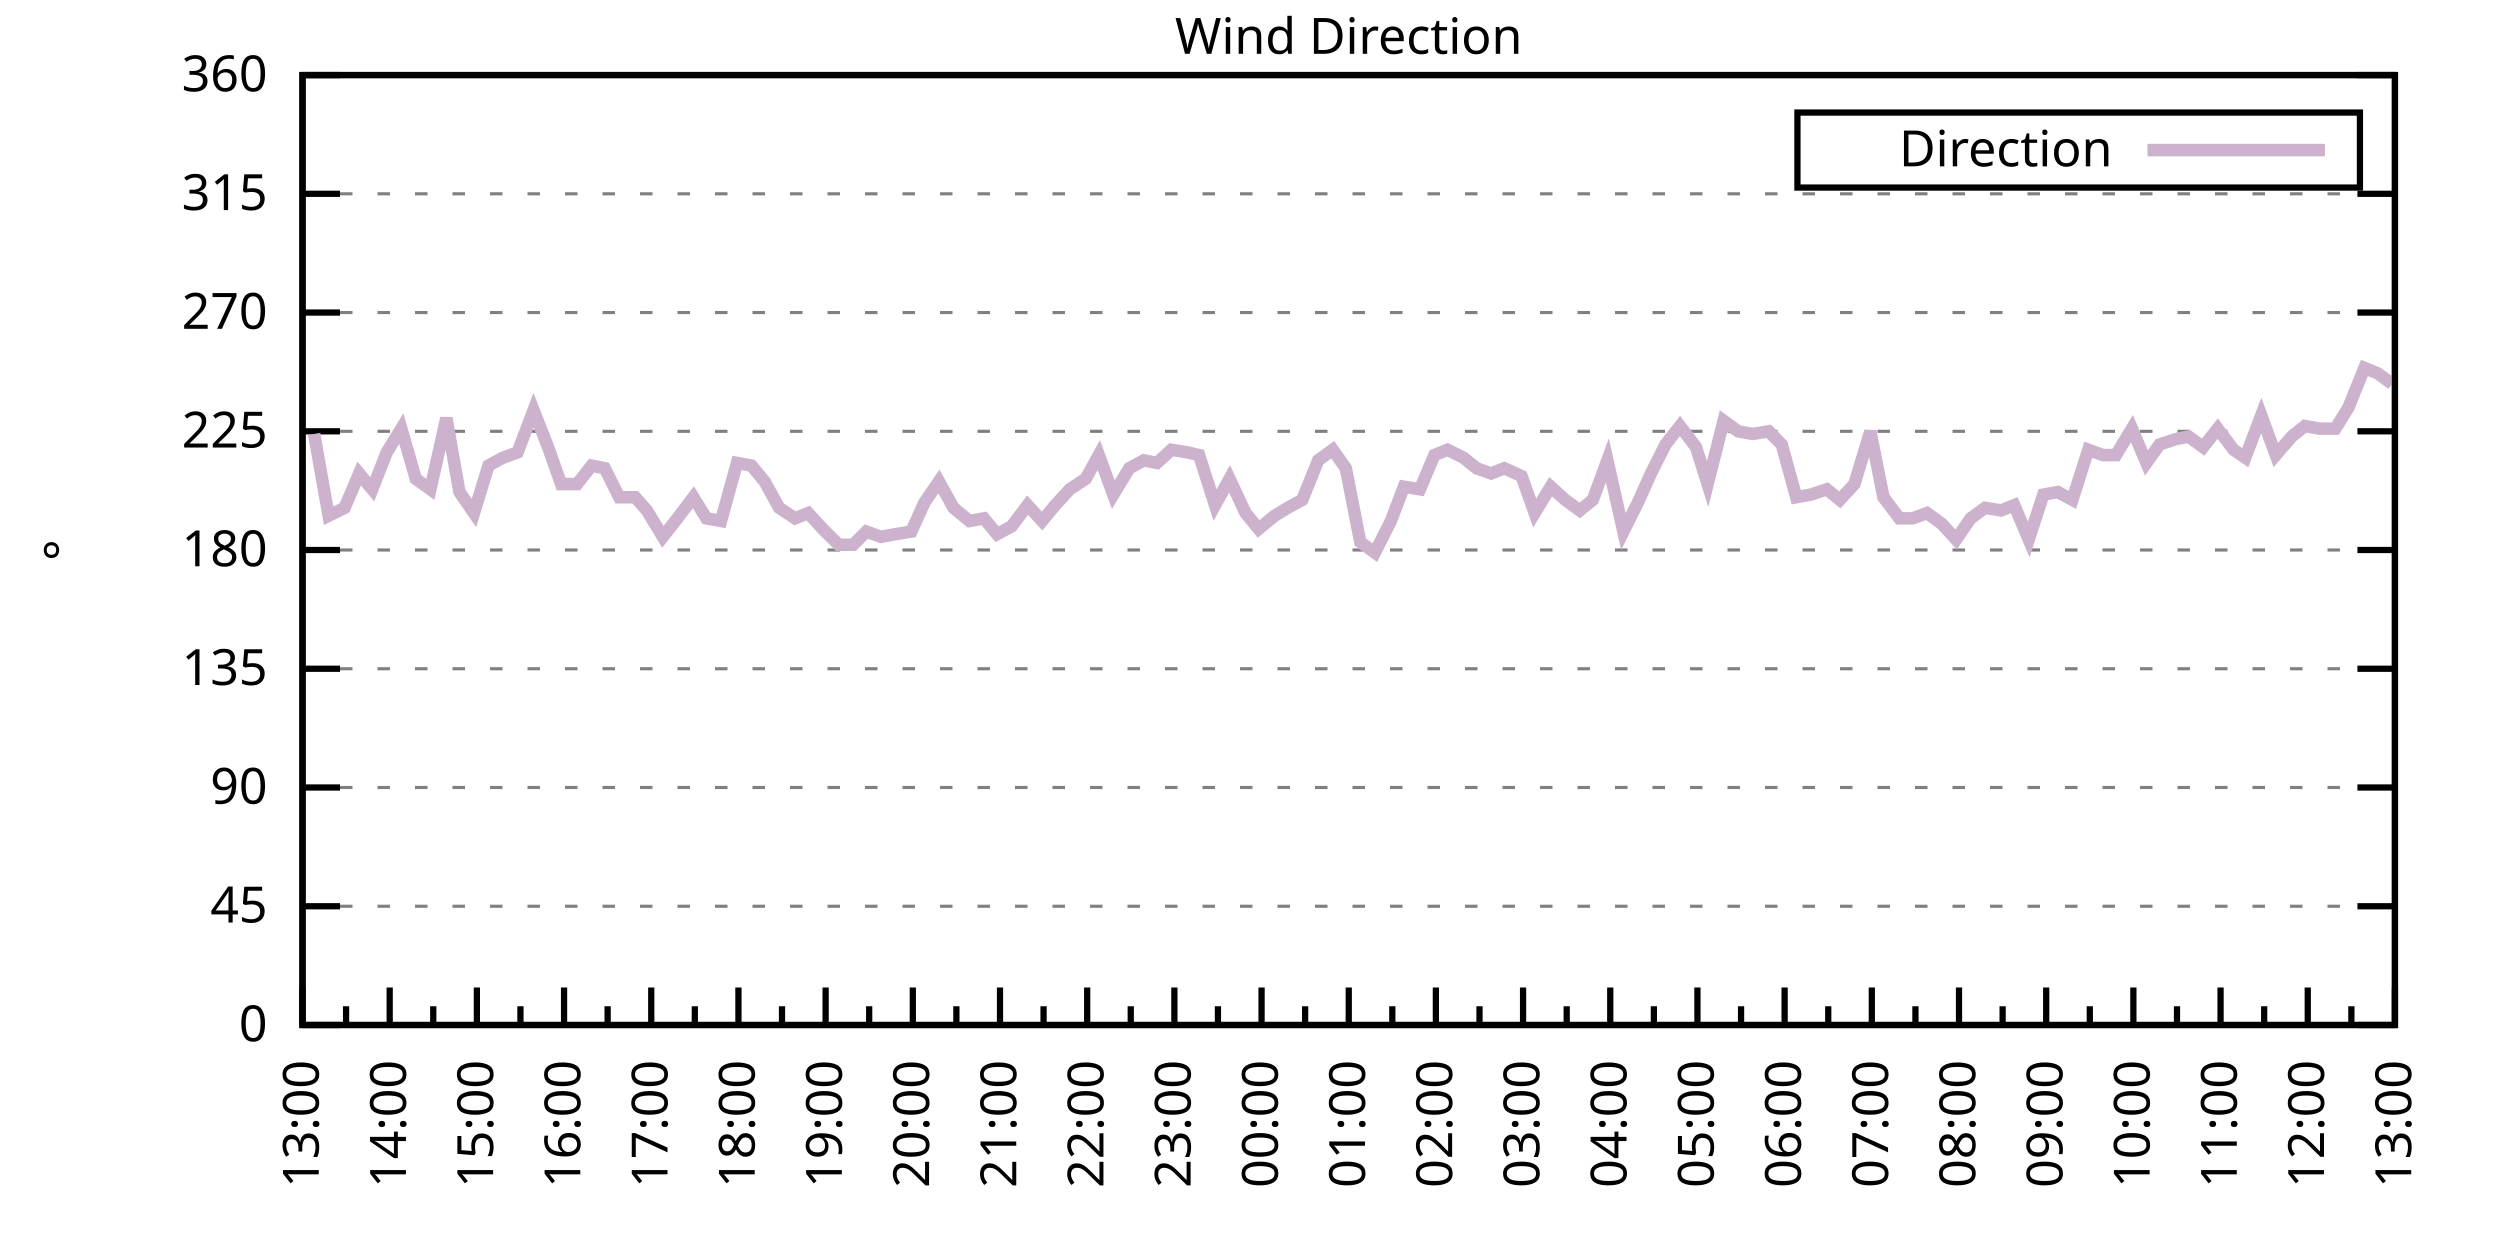
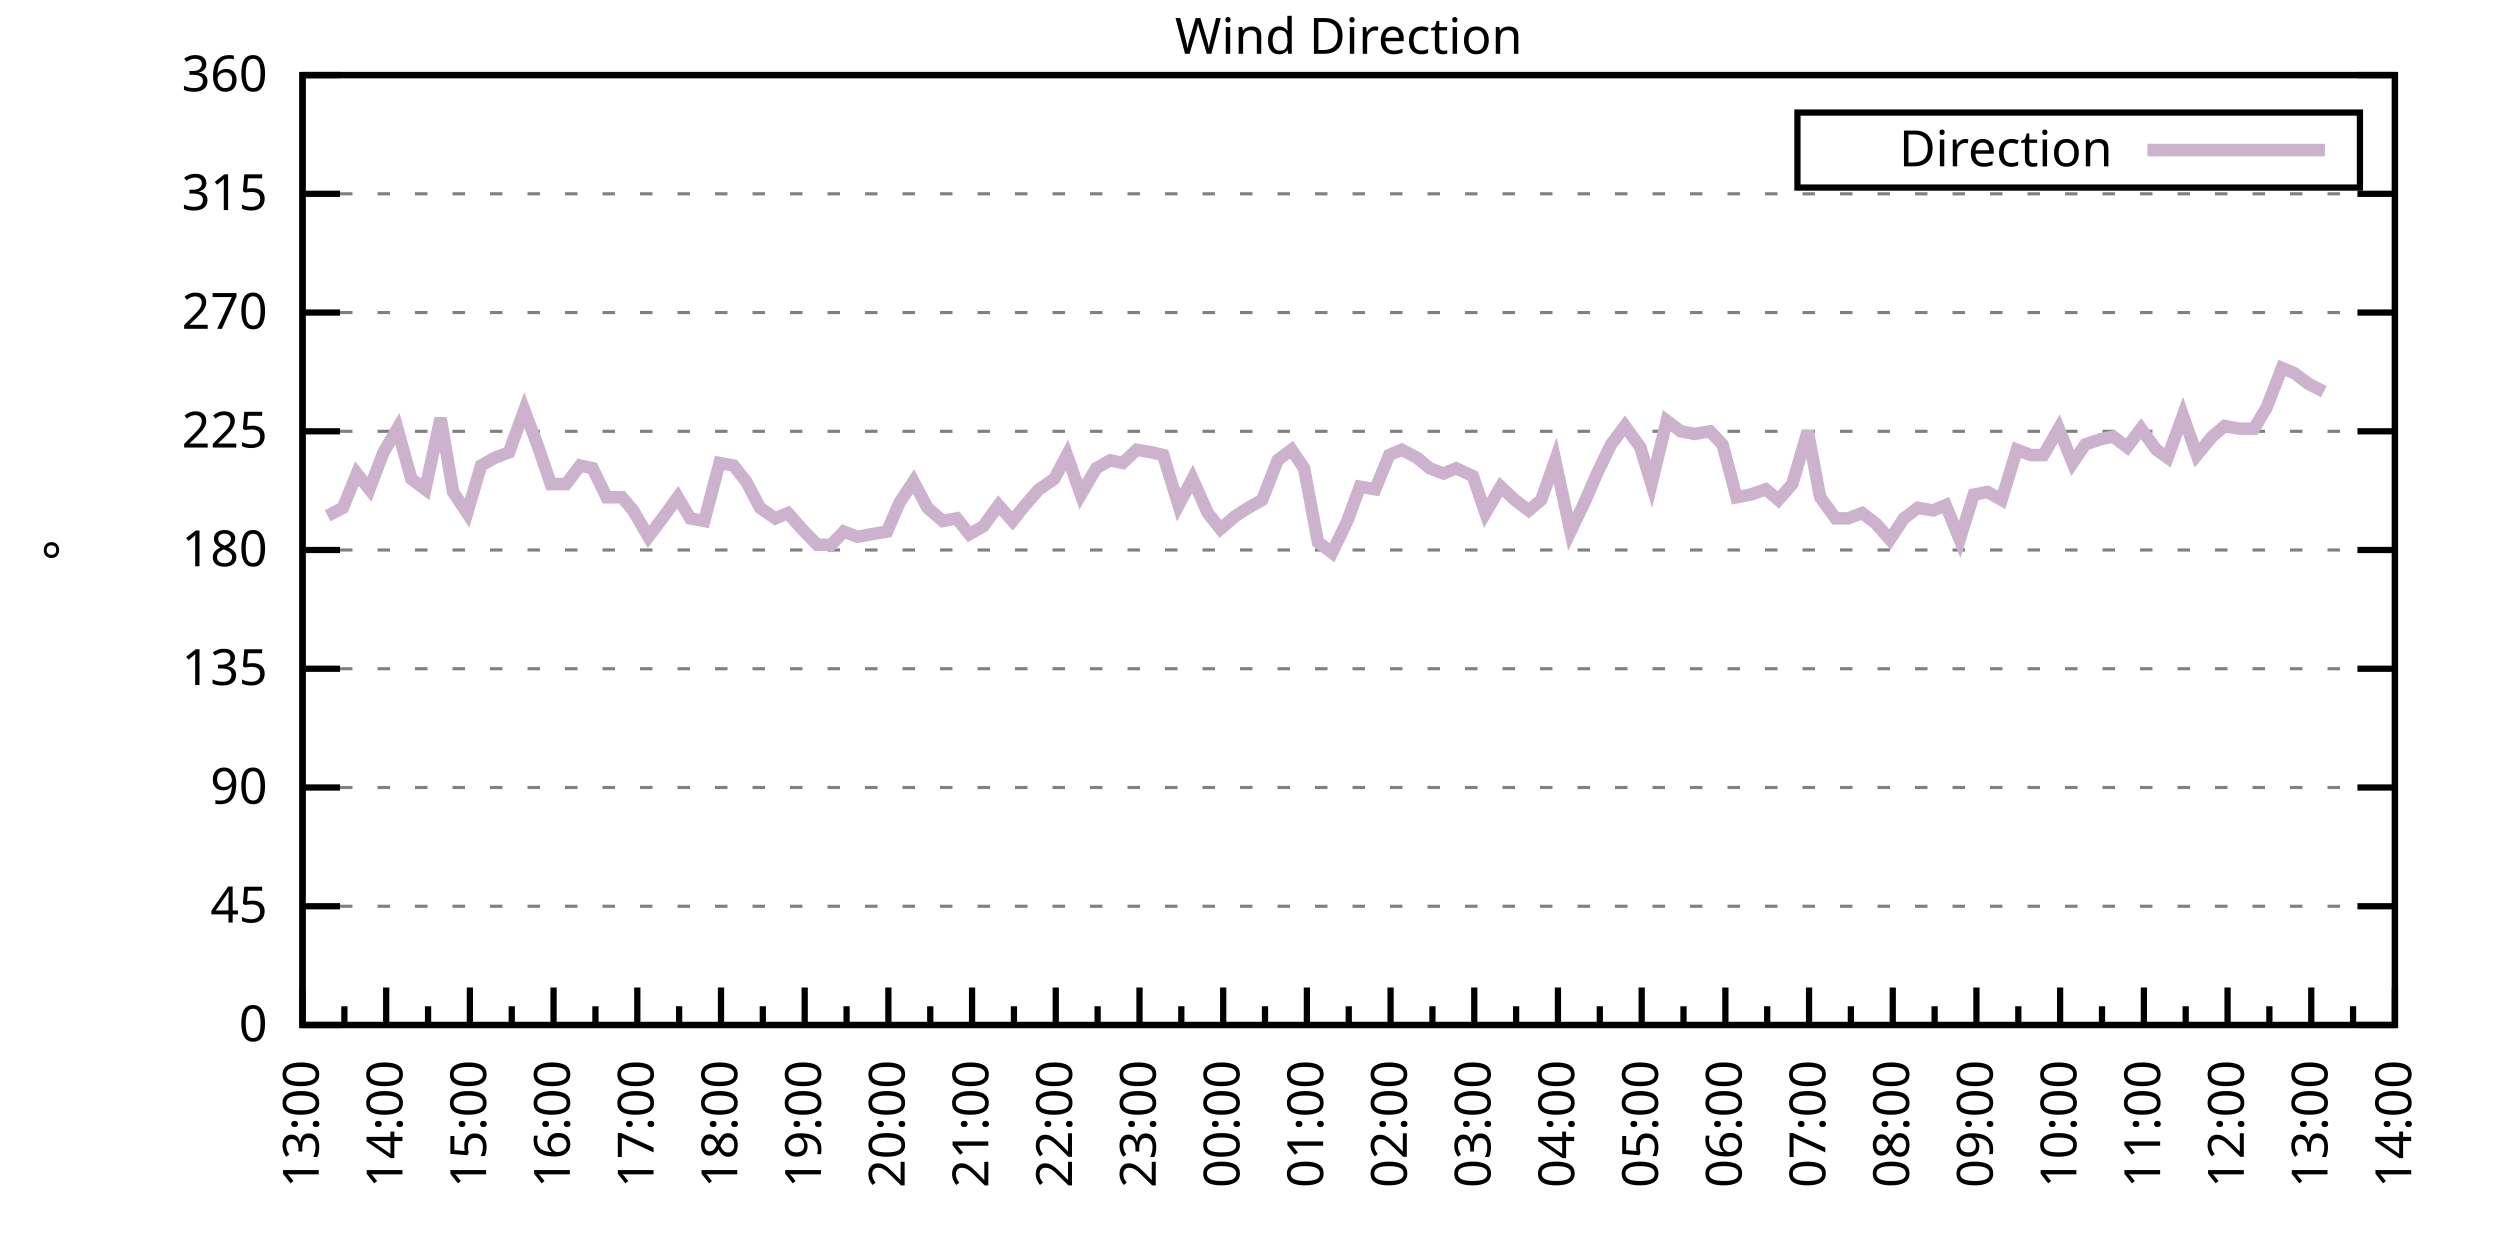
<svg xmlns="http://www.w3.org/2000/svg" xmlns:xlink="http://www.w3.org/1999/xlink" width="400" height="200" viewBox="0 0 400 200">
  <g id="gnuplot_canvas">
    <rect x="0" y="0" width="400" height="200" fill="none" />
    <defs>
      <circle id="gpDot" r="0.5" stroke-width="0.5" stroke="currentColor" />
      <path id="gpPt0" stroke-width="0.333" stroke="currentColor" d="M-1,0 h2 M0,-1 v2" />
      <path id="gpPt1" stroke-width="0.333" stroke="currentColor" d="M-1,-1 L1,1 M1,-1 L-1,1" />
      <path id="gpPt2" stroke-width="0.333" stroke="currentColor" d="M-1,0 L1,0 M0,-1 L0,1 M-1,-1 L1,1 M-1,1 L1,-1" />
      <rect id="gpPt3" stroke-width="0.333" stroke="currentColor" x="-1" y="-1" width="2" height="2" />
      <rect id="gpPt4" stroke-width="0.333" stroke="currentColor" fill="currentColor" x="-1" y="-1" width="2" height="2" />
      <circle id="gpPt5" stroke-width="0.333" stroke="currentColor" cx="0" cy="0" r="1" />
      <use xlink:href="#gpPt5" id="gpPt6" fill="currentColor" stroke="none" />
      <path id="gpPt7" stroke-width="0.333" stroke="currentColor" d="M0,-1.33 L-1.33,0.67 L1.33,0.67 z" />
      <use xlink:href="#gpPt7" id="gpPt8" fill="currentColor" stroke="none" />
      <use xlink:href="#gpPt7" id="gpPt9" stroke="currentColor" transform="rotate(180)" />
      <use xlink:href="#gpPt9" id="gpPt10" fill="currentColor" stroke="none" />
      <use xlink:href="#gpPt3" id="gpPt11" stroke="currentColor" transform="rotate(45)" />
      <use xlink:href="#gpPt11" id="gpPt12" fill="currentColor" stroke="none" />
      <path id="gpPt13" stroke-width="0.333" stroke="currentColor" d="M0,1.330 L1.265,0.411 L0.782,-1.067 L-0.782,-1.076 L-1.265,0.411 z" />
      <use xlink:href="#gpPt13" id="gpPt14" fill="currentColor" stroke="none" />
      <filter id="textbox" filterUnits="objectBoundingBox" x="0" y="0" height="1" width="1">
        <feFlood flood-color="white" flood-opacity="1" result="bgnd" />
        <feComposite in="SourceGraphic" in2="bgnd" operator="atop" />
      </filter>
      <filter id="greybox" filterUnits="objectBoundingBox" x="0" y="0" height="1" width="1">
        <feFlood flood-color="lightgrey" flood-opacity="1" result="grey" />
        <feComposite in="SourceGraphic" in2="grey" operator="atop" />
      </filter>
    </defs>
    <g fill="none" color="white" stroke="currentColor" stroke-width="1.00" stroke-linecap="butt" stroke-linejoin="miter">
</g>
    <g fill="none" color="black" stroke="currentColor" stroke-width="1.00" stroke-linecap="butt" stroke-linejoin="miter">
      <g stroke="none" shape-rendering="crispEdges">
        <polygon fill="rgb(255, 255, 255)" points="48.40,164.00 383.18,164.00 383.18,12.02 48.40,12.02 " />
      </g>
    </g>
    <g fill="none" color="black" stroke="currentColor" stroke-width="1.00" stroke-linecap="butt" stroke-linejoin="miter">
</g>
    <g fill="none" color="black" stroke="black" stroke-width="0.50" stroke-linecap="butt" stroke-linejoin="miter">
</g>
    <g fill="none" color="gray" stroke="currentColor" stroke-width="0.50" stroke-linecap="butt" stroke-linejoin="miter">
      <path stroke="gray" stroke-dasharray="2,4" class="gridline" d="M48.40,164.00 L383.19,164.00  " />
    </g>
    <g fill="none" color="gray" stroke="gray" stroke-width="1.00" stroke-linecap="butt" stroke-linejoin="miter">
</g>
    <g fill="none" color="black" stroke="currentColor" stroke-width="1.00" stroke-linecap="butt" stroke-linejoin="miter">
      <path stroke="black" d="M48.40,164.00 L54.40,164.00 M383.19,164.00 L377.19,164.00  " />
      <g transform="translate(42.80,166.60)" stroke="none" fill="black" font-family="Sans" font-size="8.00" text-anchor="end">
        <text>
          <tspan font-family="Sans"> 0</tspan>
        </text>
      </g>
    </g>
    <g fill="none" color="black" stroke="currentColor" stroke-width="1.00" stroke-linecap="butt" stroke-linejoin="miter">
</g>
    <g fill="none" color="black" stroke="black" stroke-width="0.50" stroke-linecap="butt" stroke-linejoin="miter">
</g>
    <g fill="none" color="gray" stroke="currentColor" stroke-width="0.50" stroke-linecap="butt" stroke-linejoin="miter">
      <path stroke="gray" stroke-dasharray="2,4" class="gridline" d="M48.40,145.00 L383.19,145.00  " />
    </g>
    <g fill="none" color="gray" stroke="gray" stroke-width="1.00" stroke-linecap="butt" stroke-linejoin="miter">
</g>
    <g fill="none" color="black" stroke="currentColor" stroke-width="1.00" stroke-linecap="butt" stroke-linejoin="miter">
      <path stroke="black" d="M48.40,145.00 L54.40,145.00 M383.19,145.00 L377.19,145.00  " />
      <g transform="translate(42.80,147.60)" stroke="none" fill="black" font-family="Sans" font-size="8.00" text-anchor="end">
        <text>
          <tspan font-family="Sans"> 45</tspan>
        </text>
      </g>
    </g>
    <g fill="none" color="black" stroke="currentColor" stroke-width="1.00" stroke-linecap="butt" stroke-linejoin="miter">
</g>
    <g fill="none" color="black" stroke="black" stroke-width="0.50" stroke-linecap="butt" stroke-linejoin="miter">
</g>
    <g fill="none" color="gray" stroke="currentColor" stroke-width="0.50" stroke-linecap="butt" stroke-linejoin="miter">
      <path stroke="gray" stroke-dasharray="2,4" class="gridline" d="M48.40,126.00 L383.19,126.00  " />
    </g>
    <g fill="none" color="gray" stroke="gray" stroke-width="1.00" stroke-linecap="butt" stroke-linejoin="miter">
</g>
    <g fill="none" color="black" stroke="currentColor" stroke-width="1.00" stroke-linecap="butt" stroke-linejoin="miter">
      <path stroke="black" d="M48.40,126.00 L54.40,126.00 M383.19,126.00 L377.19,126.00  " />
      <g transform="translate(42.80,128.60)" stroke="none" fill="black" font-family="Sans" font-size="8.00" text-anchor="end">
        <text>
          <tspan font-family="Sans"> 90</tspan>
        </text>
      </g>
    </g>
    <g fill="none" color="black" stroke="currentColor" stroke-width="1.00" stroke-linecap="butt" stroke-linejoin="miter">
</g>
    <g fill="none" color="black" stroke="black" stroke-width="0.50" stroke-linecap="butt" stroke-linejoin="miter">
</g>
    <g fill="none" color="gray" stroke="currentColor" stroke-width="0.50" stroke-linecap="butt" stroke-linejoin="miter">
      <path stroke="gray" stroke-dasharray="2,4" class="gridline" d="M48.40,107.00 L383.19,107.00  " />
    </g>
    <g fill="none" color="gray" stroke="gray" stroke-width="1.00" stroke-linecap="butt" stroke-linejoin="miter">
</g>
    <g fill="none" color="black" stroke="currentColor" stroke-width="1.00" stroke-linecap="butt" stroke-linejoin="miter">
      <path stroke="black" d="M48.40,107.00 L54.40,107.00 M383.19,107.00 L377.19,107.00  " />
      <g transform="translate(42.80,109.60)" stroke="none" fill="black" font-family="Sans" font-size="8.00" text-anchor="end">
        <text>
          <tspan font-family="Sans"> 135</tspan>
        </text>
      </g>
    </g>
    <g fill="none" color="black" stroke="currentColor" stroke-width="1.00" stroke-linecap="butt" stroke-linejoin="miter">
</g>
    <g fill="none" color="black" stroke="black" stroke-width="0.50" stroke-linecap="butt" stroke-linejoin="miter">
</g>
    <g fill="none" color="gray" stroke="currentColor" stroke-width="0.50" stroke-linecap="butt" stroke-linejoin="miter">
      <path stroke="gray" stroke-dasharray="2,4" class="gridline" d="M48.40,88.00 L383.19,88.00  " />
    </g>
    <g fill="none" color="gray" stroke="gray" stroke-width="1.00" stroke-linecap="butt" stroke-linejoin="miter">
</g>
    <g fill="none" color="black" stroke="currentColor" stroke-width="1.00" stroke-linecap="butt" stroke-linejoin="miter">
      <path stroke="black" d="M48.40,88.00 L54.40,88.00 M383.19,88.00 L377.19,88.00  " />
      <g transform="translate(42.80,90.60)" stroke="none" fill="black" font-family="Sans" font-size="8.00" text-anchor="end">
        <text>
          <tspan font-family="Sans"> 180</tspan>
        </text>
      </g>
    </g>
    <g fill="none" color="black" stroke="currentColor" stroke-width="1.00" stroke-linecap="butt" stroke-linejoin="miter">
</g>
    <g fill="none" color="black" stroke="black" stroke-width="0.50" stroke-linecap="butt" stroke-linejoin="miter">
</g>
    <g fill="none" color="gray" stroke="currentColor" stroke-width="0.50" stroke-linecap="butt" stroke-linejoin="miter">
      <path stroke="gray" stroke-dasharray="2,4" class="gridline" d="M48.40,69.01 L383.19,69.01  " />
    </g>
    <g fill="none" color="gray" stroke="gray" stroke-width="1.00" stroke-linecap="butt" stroke-linejoin="miter">
</g>
    <g fill="none" color="black" stroke="currentColor" stroke-width="1.00" stroke-linecap="butt" stroke-linejoin="miter">
      <path stroke="black" d="M48.40,69.01 L54.40,69.01 M383.19,69.01 L377.19,69.01  " />
      <g transform="translate(42.80,71.61)" stroke="none" fill="black" font-family="Sans" font-size="8.00" text-anchor="end">
        <text>
          <tspan font-family="Sans"> 225</tspan>
        </text>
      </g>
    </g>
    <g fill="none" color="black" stroke="currentColor" stroke-width="1.00" stroke-linecap="butt" stroke-linejoin="miter">
</g>
    <g fill="none" color="black" stroke="black" stroke-width="0.50" stroke-linecap="butt" stroke-linejoin="miter">
</g>
    <g fill="none" color="gray" stroke="currentColor" stroke-width="0.50" stroke-linecap="butt" stroke-linejoin="miter">
      <path stroke="gray" stroke-dasharray="2,4" class="gridline" d="M48.40,50.01 L383.19,50.01  " />
    </g>
    <g fill="none" color="gray" stroke="gray" stroke-width="1.00" stroke-linecap="butt" stroke-linejoin="miter">
</g>
    <g fill="none" color="black" stroke="currentColor" stroke-width="1.00" stroke-linecap="butt" stroke-linejoin="miter">
      <path stroke="black" d="M48.40,50.01 L54.40,50.01 M383.19,50.01 L377.19,50.01  " />
      <g transform="translate(42.80,52.61)" stroke="none" fill="black" font-family="Sans" font-size="8.00" text-anchor="end">
        <text>
          <tspan font-family="Sans"> 270</tspan>
        </text>
      </g>
    </g>
    <g fill="none" color="black" stroke="currentColor" stroke-width="1.00" stroke-linecap="butt" stroke-linejoin="miter">
</g>
    <g fill="none" color="black" stroke="black" stroke-width="0.50" stroke-linecap="butt" stroke-linejoin="miter">
</g>
    <g fill="none" color="gray" stroke="currentColor" stroke-width="0.50" stroke-linecap="butt" stroke-linejoin="miter">
      <path stroke="gray" stroke-dasharray="2,4" class="gridline" d="M48.40,31.01 L383.19,31.01  " />
    </g>
    <g fill="none" color="gray" stroke="gray" stroke-width="1.00" stroke-linecap="butt" stroke-linejoin="miter">
</g>
    <g fill="none" color="black" stroke="currentColor" stroke-width="1.00" stroke-linecap="butt" stroke-linejoin="miter">
      <path stroke="black" d="M48.40,31.01 L54.40,31.01 M383.19,31.01 L377.19,31.01  " />
      <g transform="translate(42.80,33.61)" stroke="none" fill="black" font-family="Sans" font-size="8.00" text-anchor="end">
        <text>
          <tspan font-family="Sans"> 315</tspan>
        </text>
      </g>
    </g>
    <g fill="none" color="black" stroke="currentColor" stroke-width="1.00" stroke-linecap="butt" stroke-linejoin="miter">
</g>
    <g fill="none" color="black" stroke="black" stroke-width="0.50" stroke-linecap="butt" stroke-linejoin="miter">
</g>
    <g fill="none" color="gray" stroke="currentColor" stroke-width="0.50" stroke-linecap="butt" stroke-linejoin="miter">
      <path stroke="gray" stroke-dasharray="2,4" class="gridline" d="M48.40,12.01 L383.19,12.01  " />
    </g>
    <g fill="none" color="gray" stroke="gray" stroke-width="1.00" stroke-linecap="butt" stroke-linejoin="miter">
</g>
    <g fill="none" color="black" stroke="currentColor" stroke-width="1.00" stroke-linecap="butt" stroke-linejoin="miter">
      <path stroke="black" d="M48.40,12.01 L54.40,12.01 M383.19,12.01 L377.19,12.01  " />
      <g transform="translate(42.80,14.61)" stroke="none" fill="black" font-family="Sans" font-size="8.00" text-anchor="end">
        <text>
          <tspan font-family="Sans"> 360</tspan>
        </text>
      </g>
    </g>
    <g fill="none" color="black" stroke="currentColor" stroke-width="1.00" stroke-linecap="butt" stroke-linejoin="miter">
      <path stroke="black" d="M48.40,164.00 L48.40,158.00  " />
      <g transform="translate(51.00,169.60) rotate(270)" stroke="none" fill="black" font-family="Sans" font-size="8.00" text-anchor="end">
        <text>
          <tspan font-family="Sans">13:00</tspan>
        </text>
      </g>
    </g>
    <g fill="none" color="black" stroke="currentColor" stroke-width="1.00" stroke-linecap="butt" stroke-linejoin="miter">
-       <path stroke="black" d="M55.37,164.00 L55.37,161.00 M62.35,164.00 L62.35,158.00  " />
-       <g transform="translate(64.95,169.60) rotate(270)" stroke="none" fill="black" font-family="Sans" font-size="8.00" text-anchor="end">
+       <path stroke="black" d="M55.10,164.00 L55.10,161.00 M61.79,164.00 L61.79,158.00  " />
+       <g transform="translate(64.39,169.60) rotate(270)" stroke="none" fill="black" font-family="Sans" font-size="8.00" text-anchor="end">
        <text>
          <tspan font-family="Sans">14:00</tspan>
        </text>
      </g>
    </g>
    <g fill="none" color="black" stroke="currentColor" stroke-width="1.00" stroke-linecap="butt" stroke-linejoin="miter">
-       <path stroke="black" d="M69.32,164.00 L69.32,161.00 M76.30,164.00 L76.30,158.00  " />
-       <g transform="translate(78.90,169.60) rotate(270)" stroke="none" fill="black" font-family="Sans" font-size="8.00" text-anchor="end">
+       <path stroke="black" d="M68.49,164.00 L68.49,161.00 M75.18,164.00 L75.18,158.00  " />
+       <g transform="translate(77.78,169.60) rotate(270)" stroke="none" fill="black" font-family="Sans" font-size="8.00" text-anchor="end">
        <text>
          <tspan font-family="Sans">15:00</tspan>
        </text>
      </g>
    </g>
    <g fill="none" color="black" stroke="currentColor" stroke-width="1.00" stroke-linecap="butt" stroke-linejoin="miter">
-       <path stroke="black" d="M83.27,164.00 L83.27,161.00 M90.25,164.00 L90.25,158.00  " />
-       <g transform="translate(92.85,169.60) rotate(270)" stroke="none" fill="black" font-family="Sans" font-size="8.00" text-anchor="end">
+       <path stroke="black" d="M81.88,164.00 L81.88,161.00 M88.57,164.00 L88.57,158.00  " />
+       <g transform="translate(91.17,169.60) rotate(270)" stroke="none" fill="black" font-family="Sans" font-size="8.00" text-anchor="end">
        <text>
          <tspan font-family="Sans">16:00</tspan>
        </text>
      </g>
    </g>
    <g fill="none" color="black" stroke="currentColor" stroke-width="1.00" stroke-linecap="butt" stroke-linejoin="miter">
-       <path stroke="black" d="M97.22,164.00 L97.22,161.00 M104.20,164.00 L104.20,158.00  " />
-       <g transform="translate(106.80,169.60) rotate(270)" stroke="none" fill="black" font-family="Sans" font-size="8.00" text-anchor="end">
+       <path stroke="black" d="M95.27,164.00 L95.27,161.00 M101.97,164.00 L101.97,158.00  " />
+       <g transform="translate(104.57,169.60) rotate(270)" stroke="none" fill="black" font-family="Sans" font-size="8.00" text-anchor="end">
        <text>
          <tspan font-family="Sans">17:00</tspan>
        </text>
      </g>
    </g>
    <g fill="none" color="black" stroke="currentColor" stroke-width="1.00" stroke-linecap="butt" stroke-linejoin="miter">
-       <path stroke="black" d="M111.17,164.00 L111.17,161.00 M118.15,164.00 L118.15,158.00  " />
-       <g transform="translate(120.75,169.60) rotate(270)" stroke="none" fill="black" font-family="Sans" font-size="8.00" text-anchor="end">
+       <path stroke="black" d="M108.66,164.00 L108.66,161.00 M115.36,164.00 L115.36,158.00  " />
+       <g transform="translate(117.96,169.60) rotate(270)" stroke="none" fill="black" font-family="Sans" font-size="8.00" text-anchor="end">
        <text>
          <tspan font-family="Sans">18:00</tspan>
        </text>
      </g>
    </g>
    <g fill="none" color="black" stroke="currentColor" stroke-width="1.00" stroke-linecap="butt" stroke-linejoin="miter">
-       <path stroke="black" d="M125.12,164.00 L125.12,161.00 M132.10,164.00 L132.10,158.00  " />
-       <g transform="translate(134.70,169.60) rotate(270)" stroke="none" fill="black" font-family="Sans" font-size="8.00" text-anchor="end">
+       <path stroke="black" d="M122.05,164.00 L122.05,161.00 M128.75,164.00 L128.75,158.00  " />
+       <g transform="translate(131.35,169.60) rotate(270)" stroke="none" fill="black" font-family="Sans" font-size="8.00" text-anchor="end">
        <text>
          <tspan font-family="Sans">19:00</tspan>
        </text>
      </g>
    </g>
    <g fill="none" color="black" stroke="currentColor" stroke-width="1.00" stroke-linecap="butt" stroke-linejoin="miter">
-       <path stroke="black" d="M139.07,164.00 L139.07,161.00 M146.05,164.00 L146.05,158.00  " />
-       <g transform="translate(148.65,169.60) rotate(270)" stroke="none" fill="black" font-family="Sans" font-size="8.00" text-anchor="end">
+       <path stroke="black" d="M135.45,164.00 L135.45,161.00 M142.14,164.00 L142.14,158.00  " />
+       <g transform="translate(144.74,169.60) rotate(270)" stroke="none" fill="black" font-family="Sans" font-size="8.00" text-anchor="end">
        <text>
          <tspan font-family="Sans">20:00</tspan>
        </text>
      </g>
    </g>
    <g fill="none" color="black" stroke="currentColor" stroke-width="1.00" stroke-linecap="butt" stroke-linejoin="miter">
-       <path stroke="black" d="M153.02,164.00 L153.02,161.00 M160.00,164.00 L160.00,158.00  " />
-       <g transform="translate(162.60,169.60) rotate(270)" stroke="none" fill="black" font-family="Sans" font-size="8.00" text-anchor="end">
+       <path stroke="black" d="M148.84,164.00 L148.84,161.00 M155.53,164.00 L155.53,158.00  " />
+       <g transform="translate(158.13,169.60) rotate(270)" stroke="none" fill="black" font-family="Sans" font-size="8.00" text-anchor="end">
        <text>
          <tspan font-family="Sans">21:00</tspan>
        </text>
      </g>
    </g>
    <g fill="none" color="black" stroke="currentColor" stroke-width="1.00" stroke-linecap="butt" stroke-linejoin="miter">
-       <path stroke="black" d="M166.97,164.00 L166.97,161.00 M173.95,164.00 L173.95,158.00  " />
-       <g transform="translate(176.55,169.60) rotate(270)" stroke="none" fill="black" font-family="Sans" font-size="8.00" text-anchor="end">
+       <path stroke="black" d="M162.23,164.00 L162.23,161.00 M168.92,164.00 L168.92,158.00  " />
+       <g transform="translate(171.52,169.60) rotate(270)" stroke="none" fill="black" font-family="Sans" font-size="8.00" text-anchor="end">
        <text>
          <tspan font-family="Sans">22:00</tspan>
        </text>
      </g>
    </g>
    <g fill="none" color="black" stroke="currentColor" stroke-width="1.00" stroke-linecap="butt" stroke-linejoin="miter">
-       <path stroke="black" d="M180.92,164.00 L180.92,161.00 M187.90,164.00 L187.90,158.00  " />
-       <g transform="translate(190.50,169.60) rotate(270)" stroke="none" fill="black" font-family="Sans" font-size="8.00" text-anchor="end">
+       <path stroke="black" d="M175.62,164.00 L175.62,161.00 M182.32,164.00 L182.32,158.00  " />
+       <g transform="translate(184.92,169.60) rotate(270)" stroke="none" fill="black" font-family="Sans" font-size="8.00" text-anchor="end">
        <text>
          <tspan font-family="Sans">23:00</tspan>
        </text>
      </g>
    </g>
    <g fill="none" color="black" stroke="currentColor" stroke-width="1.00" stroke-linecap="butt" stroke-linejoin="miter">
-       <path stroke="black" d="M194.87,164.00 L194.87,161.00 M201.85,164.00 L201.85,158.00  " />
-       <g transform="translate(204.45,169.60) rotate(270)" stroke="none" fill="black" font-family="Sans" font-size="8.00" text-anchor="end">
+       <path stroke="black" d="M189.01,164.00 L189.01,161.00 M195.71,164.00 L195.71,158.00  " />
+       <g transform="translate(198.31,169.60) rotate(270)" stroke="none" fill="black" font-family="Sans" font-size="8.00" text-anchor="end">
        <text>
          <tspan font-family="Sans">00:00</tspan>
        </text>
      </g>
    </g>
    <g fill="none" color="black" stroke="currentColor" stroke-width="1.00" stroke-linecap="butt" stroke-linejoin="miter">
-       <path stroke="black" d="M208.82,164.00 L208.82,161.00 M215.80,164.00 L215.80,158.00  " />
-       <g transform="translate(218.40,169.60) rotate(270)" stroke="none" fill="black" font-family="Sans" font-size="8.00" text-anchor="end">
+       <path stroke="black" d="M202.40,164.00 L202.40,161.00 M209.10,164.00 L209.10,158.00  " />
+       <g transform="translate(211.70,169.60) rotate(270)" stroke="none" fill="black" font-family="Sans" font-size="8.00" text-anchor="end">
        <text>
          <tspan font-family="Sans">01:00</tspan>
        </text>
      </g>
    </g>
    <g fill="none" color="black" stroke="currentColor" stroke-width="1.00" stroke-linecap="butt" stroke-linejoin="miter">
-       <path stroke="black" d="M222.77,164.00 L222.77,161.00 M229.74,164.00 L229.74,158.00  " />
-       <g transform="translate(232.34,169.60) rotate(270)" stroke="none" fill="black" font-family="Sans" font-size="8.00" text-anchor="end">
+       <path stroke="black" d="M215.80,164.00 L215.80,161.00 M222.49,164.00 L222.49,158.00  " />
+       <g transform="translate(225.09,169.60) rotate(270)" stroke="none" fill="black" font-family="Sans" font-size="8.00" text-anchor="end">
        <text>
          <tspan font-family="Sans">02:00</tspan>
        </text>
      </g>
    </g>
    <g fill="none" color="black" stroke="currentColor" stroke-width="1.00" stroke-linecap="butt" stroke-linejoin="miter">
-       <path stroke="black" d="M236.72,164.00 L236.72,161.00 M243.69,164.00 L243.69,158.00  " />
-       <g transform="translate(246.29,169.60) rotate(270)" stroke="none" fill="black" font-family="Sans" font-size="8.00" text-anchor="end">
+       <path stroke="black" d="M229.19,164.00 L229.19,161.00 M235.88,164.00 L235.88,158.00  " />
+       <g transform="translate(238.48,169.60) rotate(270)" stroke="none" fill="black" font-family="Sans" font-size="8.00" text-anchor="end">
        <text>
          <tspan font-family="Sans">03:00</tspan>
        </text>
      </g>
    </g>
    <g fill="none" color="black" stroke="currentColor" stroke-width="1.00" stroke-linecap="butt" stroke-linejoin="miter">
-       <path stroke="black" d="M250.67,164.00 L250.67,161.00 M257.64,164.00 L257.64,158.00  " />
-       <g transform="translate(260.24,169.60) rotate(270)" stroke="none" fill="black" font-family="Sans" font-size="8.00" text-anchor="end">
+       <path stroke="black" d="M242.58,164.00 L242.58,161.00 M249.27,164.00 L249.27,158.00  " />
+       <g transform="translate(251.87,169.60) rotate(270)" stroke="none" fill="black" font-family="Sans" font-size="8.00" text-anchor="end">
        <text>
          <tspan font-family="Sans">04:00</tspan>
        </text>
      </g>
    </g>
    <g fill="none" color="black" stroke="currentColor" stroke-width="1.00" stroke-linecap="butt" stroke-linejoin="miter">
-       <path stroke="black" d="M264.62,164.00 L264.62,161.00 M271.59,164.00 L271.59,158.00  " />
-       <g transform="translate(274.19,169.60) rotate(270)" stroke="none" fill="black" font-family="Sans" font-size="8.00" text-anchor="end">
+       <path stroke="black" d="M255.97,164.00 L255.97,161.00 M262.67,164.00 L262.67,158.00  " />
+       <g transform="translate(265.27,169.60) rotate(270)" stroke="none" fill="black" font-family="Sans" font-size="8.00" text-anchor="end">
        <text>
          <tspan font-family="Sans">05:00</tspan>
        </text>
      </g>
    </g>
    <g fill="none" color="black" stroke="currentColor" stroke-width="1.00" stroke-linecap="butt" stroke-linejoin="miter">
-       <path stroke="black" d="M278.57,164.00 L278.57,161.00 M285.54,164.00 L285.54,158.00  " />
-       <g transform="translate(288.14,169.60) rotate(270)" stroke="none" fill="black" font-family="Sans" font-size="8.00" text-anchor="end">
+       <path stroke="black" d="M269.36,164.00 L269.36,161.00 M276.06,164.00 L276.06,158.00  " />
+       <g transform="translate(278.66,169.60) rotate(270)" stroke="none" fill="black" font-family="Sans" font-size="8.00" text-anchor="end">
        <text>
          <tspan font-family="Sans">06:00</tspan>
        </text>
      </g>
    </g>
    <g fill="none" color="black" stroke="currentColor" stroke-width="1.00" stroke-linecap="butt" stroke-linejoin="miter">
-       <path stroke="black" d="M292.52,164.00 L292.52,161.00 M299.49,164.00 L299.49,158.00  " />
-       <g transform="translate(302.09,169.60) rotate(270)" stroke="none" fill="black" font-family="Sans" font-size="8.00" text-anchor="end">
+       <path stroke="black" d="M282.75,164.00 L282.75,161.00 M289.45,164.00 L289.45,158.00  " />
+       <g transform="translate(292.05,169.60) rotate(270)" stroke="none" fill="black" font-family="Sans" font-size="8.00" text-anchor="end">
        <text>
          <tspan font-family="Sans">07:00</tspan>
        </text>
      </g>
    </g>
    <g fill="none" color="black" stroke="currentColor" stroke-width="1.00" stroke-linecap="butt" stroke-linejoin="miter">
-       <path stroke="black" d="M306.47,164.00 L306.47,161.00 M313.44,164.00 L313.44,158.00  " />
-       <g transform="translate(316.04,169.60) rotate(270)" stroke="none" fill="black" font-family="Sans" font-size="8.00" text-anchor="end">
+       <path stroke="black" d="M296.14,164.00 L296.14,161.00 M302.84,164.00 L302.84,158.00  " />
+       <g transform="translate(305.44,169.60) rotate(270)" stroke="none" fill="black" font-family="Sans" font-size="8.00" text-anchor="end">
        <text>
          <tspan font-family="Sans">08:00</tspan>
        </text>
      </g>
    </g>
    <g fill="none" color="black" stroke="currentColor" stroke-width="1.00" stroke-linecap="butt" stroke-linejoin="miter">
-       <path stroke="black" d="M320.42,164.00 L320.42,161.00 M327.39,164.00 L327.39,158.00  " />
-       <g transform="translate(329.99,169.60) rotate(270)" stroke="none" fill="black" font-family="Sans" font-size="8.00" text-anchor="end">
+       <path stroke="black" d="M309.54,164.00 L309.54,161.00 M316.23,164.00 L316.23,158.00  " />
+       <g transform="translate(318.83,169.60) rotate(270)" stroke="none" fill="black" font-family="Sans" font-size="8.00" text-anchor="end">
        <text>
          <tspan font-family="Sans">09:00</tspan>
        </text>
      </g>
    </g>
    <g fill="none" color="black" stroke="currentColor" stroke-width="1.00" stroke-linecap="butt" stroke-linejoin="miter">
-       <path stroke="black" d="M334.37,164.00 L334.37,161.00 M341.34,164.00 L341.34,158.00  " />
-       <g transform="translate(343.94,169.60) rotate(270)" stroke="none" fill="black" font-family="Sans" font-size="8.00" text-anchor="end">
+       <path stroke="black" d="M322.93,164.00 L322.93,161.00 M329.62,164.00 L329.62,158.00  " />
+       <g transform="translate(332.22,169.60) rotate(270)" stroke="none" fill="black" font-family="Sans" font-size="8.00" text-anchor="end">
        <text>
          <tspan font-family="Sans">10:00</tspan>
        </text>
      </g>
    </g>
    <g fill="none" color="black" stroke="currentColor" stroke-width="1.00" stroke-linecap="butt" stroke-linejoin="miter">
-       <path stroke="black" d="M348.32,164.00 L348.32,161.00 M355.29,164.00 L355.29,158.00  " />
-       <g transform="translate(357.89,169.60) rotate(270)" stroke="none" fill="black" font-family="Sans" font-size="8.00" text-anchor="end">
+       <path stroke="black" d="M336.32,164.00 L336.32,161.00 M343.02,164.00 L343.02,158.00  " />
+       <g transform="translate(345.62,169.60) rotate(270)" stroke="none" fill="black" font-family="Sans" font-size="8.00" text-anchor="end">
        <text>
          <tspan font-family="Sans">11:00</tspan>
        </text>
      </g>
    </g>
    <g fill="none" color="black" stroke="currentColor" stroke-width="1.00" stroke-linecap="butt" stroke-linejoin="miter">
-       <path stroke="black" d="M362.27,164.00 L362.27,161.00 M369.24,164.00 L369.24,158.00  " />
-       <g transform="translate(371.84,169.60) rotate(270)" stroke="none" fill="black" font-family="Sans" font-size="8.00" text-anchor="end">
+       <path stroke="black" d="M349.71,164.00 L349.71,161.00 M356.41,164.00 L356.41,158.00  " />
+       <g transform="translate(359.01,169.60) rotate(270)" stroke="none" fill="black" font-family="Sans" font-size="8.00" text-anchor="end">
        <text>
          <tspan font-family="Sans">12:00</tspan>
        </text>
      </g>
    </g>
    <g fill="none" color="black" stroke="currentColor" stroke-width="1.00" stroke-linecap="butt" stroke-linejoin="miter">
-       <path stroke="black" d="M376.22,164.00 L376.22,161.00 M383.19,164.00 L383.19,158.00  " />
+       <path stroke="black" d="M363.10,164.00 L363.10,161.00 M369.80,164.00 L369.80,158.00  " />
+       <g transform="translate(372.40,169.60) rotate(270)" stroke="none" fill="black" font-family="Sans" font-size="8.00" text-anchor="end">
+         <text>
+           <tspan font-family="Sans">13:00</tspan>
+         </text>
+       </g>
+     </g>
+     <g fill="none" color="black" stroke="currentColor" stroke-width="1.00" stroke-linecap="butt" stroke-linejoin="miter">
+       <path stroke="black" d="M376.49,164.00 L376.49,161.00 M383.19,164.00 L383.19,158.00  " />
      <g transform="translate(385.79,169.60) rotate(270)" stroke="none" fill="black" font-family="Sans" font-size="8.00" text-anchor="end">
        <text>
-           <tspan font-family="Sans">13:00</tspan>
+           <tspan font-family="Sans">14:00</tspan>
        </text>
      </g>
    </g>
    <g fill="none" color="black" stroke="currentColor" stroke-width="1.00" stroke-linecap="butt" stroke-linejoin="miter">
</g>
    <g fill="none" color="black" stroke="currentColor" stroke-width="1.00" stroke-linecap="butt" stroke-linejoin="miter">
      <path stroke="black" d="M48.40,12.01 L48.40,164.00 L383.19,164.00 L383.19,12.01 L48.40,12.01 Z  " />
    </g>
    <g fill="none" color="black" stroke="currentColor" stroke-width="1.00" stroke-linecap="butt" stroke-linejoin="miter">
      <g transform="translate(12.80,88.01) rotate(270)" stroke="none" fill="black" font-family="Sans" font-size="8.00" text-anchor="middle">
        <text>
          <tspan font-family="Sans">°</tspan>
        </text>
      </g>
    </g>
    <g fill="none" color="black" stroke="currentColor" stroke-width="1.00" stroke-linecap="butt" stroke-linejoin="miter">
</g>
    <g fill="none" color="black" stroke="currentColor" stroke-width="1.00" stroke-linecap="butt" stroke-linejoin="miter">
      <path stroke="black" d="M287.59,30.01 L287.59,18.01 L377.59,18.01 L377.59,30.01 L287.59,30.01 Z  " />
    </g>
    <g id="Wind_direction_plot_1">
      <g fill="none" color="white" stroke="black" stroke-width="2.00" stroke-linecap="butt" stroke-linejoin="miter">
</g>
      <g fill="none" color="black" stroke="currentColor" stroke-width="2.00" stroke-linecap="butt" stroke-linejoin="miter">
        <g transform="translate(337.99,26.61)" stroke="none" fill="black" font-family="Sans" font-size="8.00" text-anchor="end">
          <text>
            <tspan font-family="Sans">Direction</tspan>
          </text>
        </g>
      </g>
      <g fill="none" color="black" stroke="currentColor" stroke-width="2.00" stroke-linecap="butt" stroke-linejoin="miter">
-         <path stroke="rgb(204, 178, 204)" d="M343.59,24.01 L371.99,24.01 M50.26,69.43 L52.58,82.52 L55.14,81.25 L57.47,75.76 L59.56,78.29 L61.88,72.38   L64.21,68.58 L66.53,76.61 L68.86,78.29 L71.42,66.90 L73.51,78.72 L75.83,82.09 L78.16,74.49 L80.48,73.23   L82.81,72.38 L85.37,65.63 L87.69,71.54 L89.78,77.45 L92.34,77.45 L94.67,74.49 L96.76,74.92 L99.08,79.56   L101.64,79.56 L103.50,81.67 L106.06,85.89 L108.38,82.94 L110.94,79.56 L113.03,82.94 L115.36,83.36 L117.92,74.07   L120.24,74.49 L122.33,77.03 L124.66,81.25 L127.22,82.94 L129.31,82.09 L131.63,84.63 L134.19,87.16 L136.51,87.16   L138.61,85.05 L140.93,85.89 L143.26,85.47 L145.81,85.05 L147.91,80.41 L150.23,77.03 L152.56,81.25 L155.11,83.36   L157.44,82.94 L159.53,85.47 L161.86,84.21 L164.41,80.83 L166.74,83.36 L168.83,80.83 L171.16,78.29 L173.71,76.61   L175.81,72.81 L178.13,79.14 L180.69,74.92 L183.01,73.65 L185.11,74.07 L187.43,71.96 L189.99,72.38 L191.85,72.81   L194.41,80.83 L196.73,76.61 L199.29,82.09 L201.38,84.63 L203.94,82.52 L206.03,81.25 L208.36,79.98 L210.91,73.65   L213.24,71.96 L215.33,74.92 L217.65,86.74 L219.98,88.43 L222.54,83.36 L224.63,77.87 L227.19,78.29 L229.51,72.81   L231.60,71.96 L234.16,73.23 L236.25,74.92 L238.58,75.76 L240.67,74.92 L243.46,76.18 L245.55,82.09 L248.11,77.87   L250.44,79.98 L252.76,81.67 L254.85,79.98 L257.18,73.65 L259.74,85.05 L262.06,80.41 L264.15,75.76 L266.48,71.12   L268.80,68.16 L271.36,71.54 L273.22,77.45 L275.78,67.32 L278.10,69.01 L280.43,69.43 L282.99,69.01 L285.08,71.12   L287.40,79.56 L289.73,79.14 L292.29,78.29 L294.38,79.98 L296.70,77.45 L299.26,69.01 L301.35,79.56 L303.91,82.94   L306.00,82.94 L308.33,82.09 L310.65,83.78 L312.98,86.32 L315.30,82.94 L317.63,81.25 L320.18,81.67 L322.28,80.83   L324.60,86.32 L326.93,79.14 L329.25,78.72 L331.58,79.98 L334.13,71.96 L336.46,72.81 L338.55,72.81 L341.11,68.58   L343.43,74.07 L345.53,71.12 L348.08,70.27 L350.18,69.85 L352.50,71.54 L354.83,68.58 L357.38,71.96 L359.24,73.23   L361.80,66.47 L364.13,72.81 L366.68,69.85 L368.78,68.16 L371.10,68.58 L373.66,68.58 L375.75,65.21 L378.31,58.87   L380.40,59.72 L382.73,61.41  " />
+         <path stroke="rgb(204, 178, 204)" d="M343.59,24.01 L371.99,24.01 M52.42,82.52 L54.87,81.25 L57.10,75.76 L59.11,78.29 L61.35,72.38 L63.58,68.58   L65.81,76.61 L68.04,78.29 L70.50,66.90 L72.50,78.72 L74.74,82.09 L76.97,74.49 L79.20,73.23 L81.43,72.38   L83.89,65.63 L86.12,71.54 L88.13,77.45 L90.58,77.45 L92.82,74.49 L94.82,74.92 L97.06,79.56 L99.51,79.56   L101.30,81.67 L103.75,85.89 L105.98,82.94 L108.44,79.56 L110.45,82.94 L112.68,83.36 L115.13,74.07 L117.37,74.49   L119.38,77.03 L121.61,81.25 L124.06,82.94 L126.07,82.09 L128.30,84.63 L130.76,87.16 L132.99,87.16 L135.00,85.05   L137.23,85.89 L139.46,85.47 L141.92,85.05 L143.93,80.41 L146.16,77.03 L148.39,81.25 L150.85,83.36 L153.08,82.94   L155.09,85.47 L157.32,84.21 L159.77,80.83 L162.01,83.36 L164.01,80.83 L166.25,78.29 L168.70,76.61 L170.71,72.81   L172.94,79.14 L175.40,74.92 L177.63,73.65 L179.64,74.07 L181.87,71.96 L184.32,72.38 L186.11,72.81 L188.57,80.83   L190.80,76.61 L193.25,82.09 L195.26,84.63 L197.72,82.52 L199.73,81.25 L201.96,79.98 L204.41,73.65 L206.64,71.96   L208.65,74.92 L210.88,86.74 L213.12,88.43 L215.57,83.36 L217.58,77.87 L220.04,78.29 L222.27,72.81 L224.28,71.96   L226.73,73.23 L228.74,74.92 L230.97,75.76 L232.98,74.92 L235.66,76.18 L237.67,82.09 L240.12,77.87 L242.36,79.98   L244.59,81.67 L246.60,79.98 L248.83,73.65 L251.28,85.05 L253.51,80.41 L255.52,75.76 L257.76,71.12 L259.99,68.16   L262.44,71.54 L264.23,77.45 L266.68,67.32 L268.92,69.01 L271.15,69.43 L273.60,69.01 L275.61,71.12 L277.84,79.56   L280.07,79.14 L282.53,78.29 L284.54,79.98 L286.77,77.45 L289.23,69.01 L291.23,79.56 L293.69,82.94 L295.70,82.94   L297.93,82.09 L300.16,83.78 L302.39,86.32 L304.63,82.94 L306.86,81.25 L309.31,81.67 L311.32,80.83 L313.55,86.32   L315.79,79.14 L318.02,78.72 L320.25,79.98 L322.70,71.96 L324.94,72.81 L326.95,72.81 L329.40,68.58 L331.63,74.07   L333.64,71.12 L336.10,70.27 L338.10,69.85 L340.34,71.54 L342.57,68.58 L345.02,71.96 L346.81,73.23 L349.26,66.47   L351.50,72.81 L353.95,69.85 L355.96,68.16 L358.19,68.58 L360.65,68.58 L362.66,65.21 L365.11,58.87 L367.12,59.72   L369.35,61.41 L371.81,62.67  " />
      </g>
    </g>
    <g fill="none" color="black" stroke="currentColor" stroke-width="2.00" stroke-linecap="butt" stroke-linejoin="miter">
</g>
    <g fill="none" color="black" stroke="black" stroke-width="1.00" stroke-linecap="butt" stroke-linejoin="miter">
</g>
    <g fill="none" color="black" stroke="currentColor" stroke-width="1.00" stroke-linecap="butt" stroke-linejoin="miter">
      <path stroke="black" d="M48.40,12.01 L48.40,164.00 L383.19,164.00 L383.19,12.01 L48.40,12.01 Z  " />
    </g>
    <g fill="none" color="black" stroke="currentColor" stroke-width="1.00" stroke-linecap="butt" stroke-linejoin="miter">
      <g transform="translate(215.79,8.61)" stroke="none" fill="black" font-family="Sans" font-size="8.00" text-anchor="middle">
        <text>
          <tspan font-family="Sans">Wind Direction</tspan>
        </text>
      </g>
    </g>
    <g fill="none" color="black" stroke="currentColor" stroke-width="1.00" stroke-linecap="butt" stroke-linejoin="miter">
</g>
  </g>
</svg>
